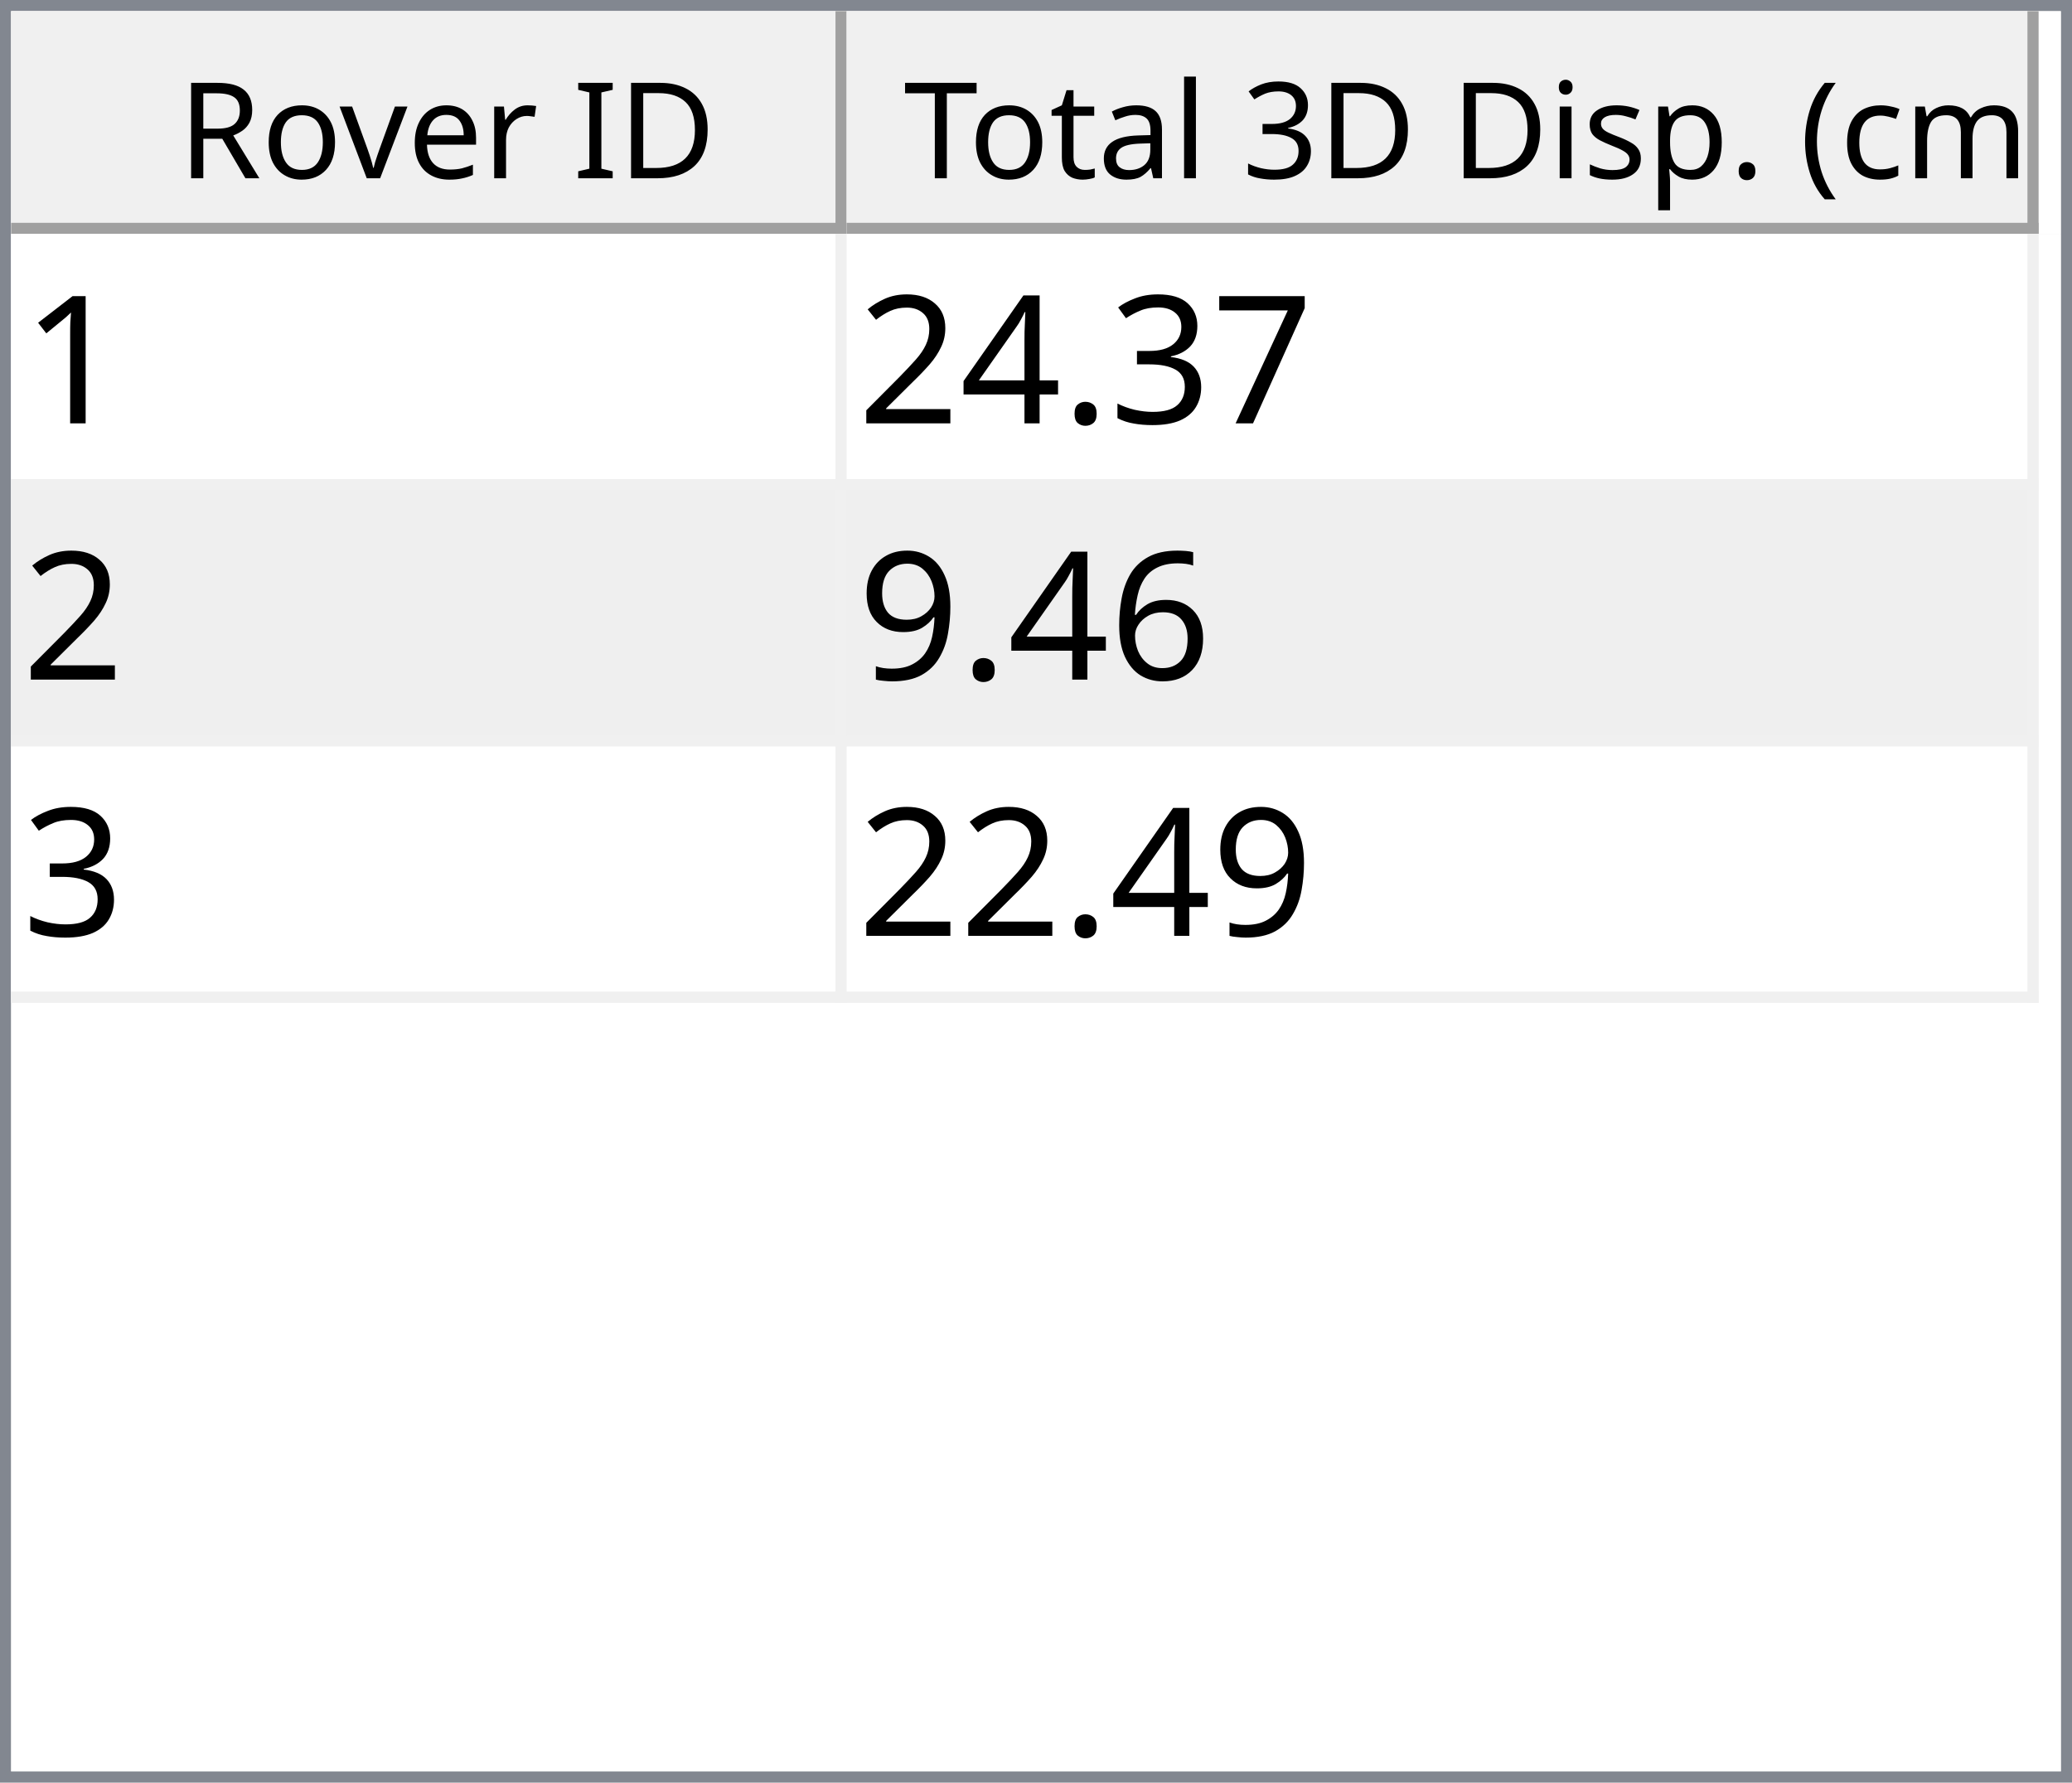
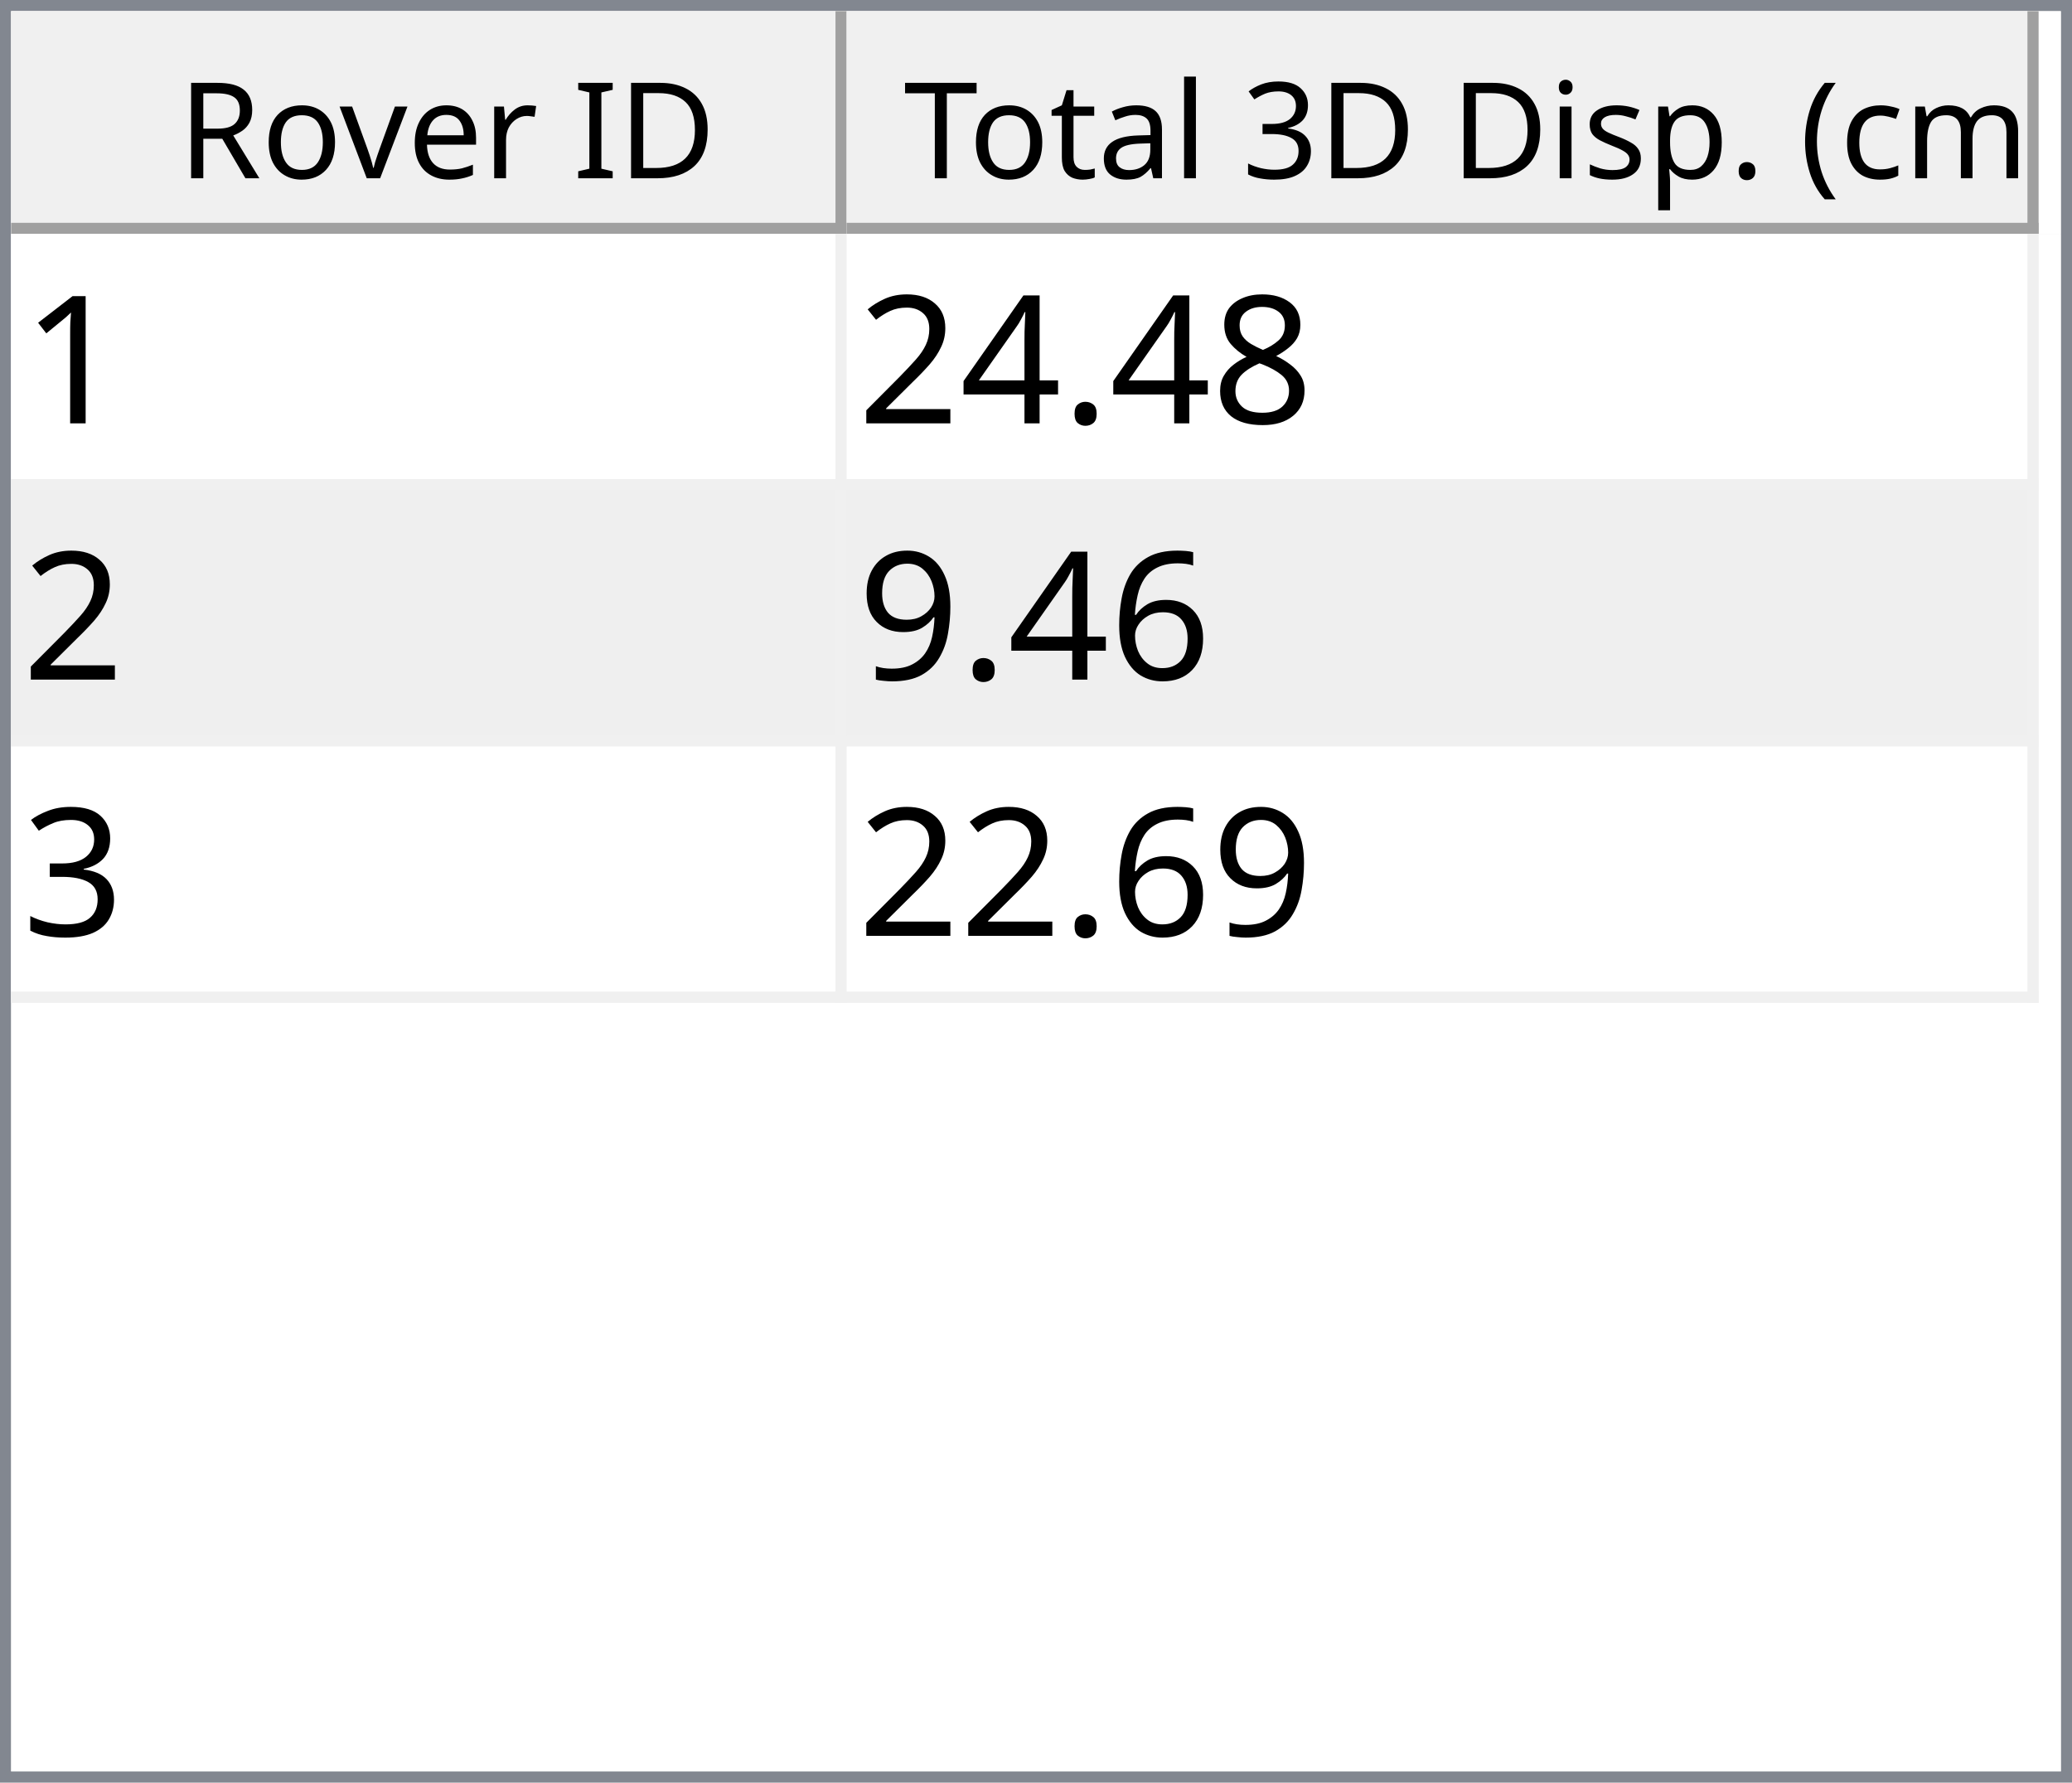
<svg xmlns="http://www.w3.org/2000/svg" style="fill-opacity:1; color-rendering:auto; color-interpolation:auto; text-rendering:auto; stroke:black; stroke-linecap:square; stroke-miterlimit:10; shape-rendering:auto; stroke-opacity:1; fill:black; stroke-dasharray:none; font-weight:normal; stroke-width:1; font-family:'Dialog'; font-style:normal; stroke-linejoin:miter; font-size:12px; stroke-dashoffset:0; image-rendering:auto;" width="186" height="160">
  <defs id="genericDefs" />
  <g>
    <defs id="defs1">
      <clipPath clipPathUnits="userSpaceOnUse" id="clipPath1">
        <path d="M0 0 L186 0 L186 160 L0 160 L0 0 Z" />
      </clipPath>
      <clipPath clipPathUnits="userSpaceOnUse" id="clipPath2">
        <path d="M0 0 L0 160 L186 160 L186 0 Z" />
      </clipPath>
      <clipPath clipPathUnits="userSpaceOnUse" id="clipPath3">
        <path d="M0 0 L0 20 L184 20 L184 0 Z" />
      </clipPath>
      <clipPath clipPathUnits="userSpaceOnUse" id="clipPath4">
        <path d="M0 0 L0 20 L75 20 L75 0 Z" />
      </clipPath>
      <clipPath clipPathUnits="userSpaceOnUse" id="clipPath5">
        <path d="M1 1 L1 19 L74 19 L74 1 Z" />
      </clipPath>
      <clipPath clipPathUnits="userSpaceOnUse" id="clipPath6">
        <path d="M0 0 L0 18 L73 18 L73 0 Z" />
      </clipPath>
      <clipPath clipPathUnits="userSpaceOnUse" id="clipPath7">
        <path d="M-0.5 -0.5 L-0.5 19.5 L74.5 19.5 L74.5 -0.5 Z" />
      </clipPath>
      <clipPath clipPathUnits="userSpaceOnUse" id="clipPath8">
        <path d="M0 0 L0 20 L107 20 L107 0 Z" />
      </clipPath>
      <clipPath clipPathUnits="userSpaceOnUse" id="clipPath9">
        <path d="M1 1 L1 19 L106 19 L106 1 Z" />
      </clipPath>
      <clipPath clipPathUnits="userSpaceOnUse" id="clipPath10">
        <path d="M0 0 L0 18 L105 18 L105 0 Z" />
      </clipPath>
      <clipPath clipPathUnits="userSpaceOnUse" id="clipPath11">
        <path d="M-0.5 -0.5 L-0.5 19.5 L106.5 19.5 L106.5 -0.5 Z" />
      </clipPath>
      <clipPath clipPathUnits="userSpaceOnUse" id="clipPath12">
        <path d="M0 0 L0 138 L184 138 L184 0 Z" />
      </clipPath>
      <clipPath clipPathUnits="userSpaceOnUse" id="clipPath13">
        <path d="M0 0 L0 69 L182 69 L182 0 Z" />
      </clipPath>
      <clipPath clipPathUnits="userSpaceOnUse" id="clipPath14">
        <path d="M-0.5 -0.5 L-0.5 68.5 L181.5 68.5 L181.5 -0.5 Z" />
      </clipPath>
      <clipPath clipPathUnits="userSpaceOnUse" id="clipPath15">
        <path d="M0 0 L0 22 L74 22 L74 0 Z" />
      </clipPath>
      <clipPath clipPathUnits="userSpaceOnUse" id="clipPath16">
        <path d="M0 0 L0 22 L106 22 L106 0 Z" />
      </clipPath>
      <font horiz-adv-x="64.551" id="font1">
        <font-face ascent="107.91" descent="25.098" units-per-em="100" style="font-style:normal; font-family:Segoe UI; font-weight:normal;" />
        <missing-glyph horiz-adv-x="64.551" d="M8.109 0 L8.109 68.266 L56.453 68.266 L56.453 0 L8.109 0 ZM15.328 7.234 L49.219 7.234 L49.219 61.031 L15.328 61.031 L15.328 7.234 Z" />
        <glyph unicode="D" horiz-adv-x="70.117" d="M9.188 0 L9.188 70.016 L28.516 70.016 Q65.531 70.016 65.531 35.891 Q65.531 19.672 55.25 9.836 Q44.969 0 27.734 0 L9.188 0 ZM17.391 62.594 L17.391 7.422 L27.828 7.422 Q41.609 7.422 49.273 14.797 Q56.938 22.172 56.938 35.688 Q56.938 62.594 28.328 62.594 L17.391 62.594 Z" />
        <glyph unicode="I" horiz-adv-x="26.611" d="M17.391 0 L9.188 0 L9.188 70.016 L17.391 70.016 L17.391 0 Z" />
        <glyph unicode=" " horiz-adv-x="27.393" d="" />
        <glyph unicode="r" horiz-adv-x="34.766" d="M34.188 41.891 Q32.078 43.5 28.125 43.5 Q23 43.5 19.555 38.672 Q16.109 33.844 16.109 25.484 L16.109 0 L8.109 0 L8.109 50 L16.109 50 L16.109 39.703 L16.312 39.703 Q18.016 44.969 21.531 47.922 Q25.047 50.875 29.391 50.875 Q32.516 50.875 34.188 50.203 L34.188 41.891 Z" />
        <glyph unicode="e" horiz-adv-x="52.295" d="M48.297 23 L12.984 23 Q13.188 14.656 17.484 10.109 Q21.781 5.562 29.297 5.562 Q37.75 5.562 44.828 11.141 L44.828 3.609 Q38.234 -1.172 27.391 -1.172 Q16.797 -1.172 10.742 5.641 Q4.688 12.453 4.688 24.812 Q4.688 36.469 11.305 43.82 Q17.922 51.172 27.734 51.172 Q37.547 51.172 42.922 44.828 Q48.297 38.484 48.297 27.203 L48.297 23 ZM40.094 29.781 Q40.047 36.719 36.75 40.578 Q33.453 44.438 27.594 44.438 Q21.922 44.438 17.969 40.383 Q14.016 36.328 13.094 29.781 L40.094 29.781 Z" />
        <glyph unicode="v" horiz-adv-x="47.9" d="M47.406 50 L27.484 0 L19.625 0 L0.688 50 L9.469 50 L22.172 13.672 Q23.578 9.672 23.922 6.688 L24.125 6.688 Q24.609 10.453 25.688 13.484 L38.969 50 L47.406 50 Z" />
        <glyph unicode="o" horiz-adv-x="58.594" d="M29 -1.172 Q17.922 -1.172 11.305 5.836 Q4.688 12.844 4.688 24.422 Q4.688 37.016 11.57 44.094 Q18.453 51.172 30.172 51.172 Q41.359 51.172 47.633 44.289 Q53.906 37.406 53.906 25.203 Q53.906 13.234 47.141 6.031 Q40.375 -1.172 29 -1.172 ZM29.594 44.438 Q21.875 44.438 17.383 39.188 Q12.891 33.938 12.891 24.703 Q12.891 15.828 17.43 10.695 Q21.969 5.562 29.594 5.562 Q37.359 5.562 41.531 10.594 Q45.703 15.625 45.703 24.906 Q45.703 34.281 41.531 39.359 Q37.359 44.438 29.594 44.438 Z" />
        <glyph unicode="R" horiz-adv-x="59.814" d="M59.375 0 L49.609 0 L37.891 19.625 Q36.281 22.359 34.766 24.289 Q33.25 26.219 31.664 27.438 Q30.078 28.656 28.25 29.219 Q26.422 29.781 24.125 29.781 L17.391 29.781 L17.391 0 L9.188 0 L9.188 70.016 L30.078 70.016 Q34.672 70.016 38.555 68.867 Q42.438 67.719 45.289 65.375 Q48.141 63.031 49.758 59.547 Q51.375 56.062 51.375 51.375 Q51.375 47.703 50.273 44.656 Q49.172 41.609 47.148 39.211 Q45.125 36.812 42.266 35.133 Q39.406 33.453 35.844 32.516 L35.844 32.328 Q37.594 31.547 38.891 30.547 Q40.188 29.547 41.359 28.18 Q42.531 26.812 43.68 25.078 Q44.828 23.344 46.234 21.047 L59.375 0 ZM17.391 62.594 L17.391 37.203 L28.516 37.203 Q31.594 37.203 34.203 38.133 Q36.812 39.062 38.719 40.797 Q40.625 42.531 41.703 45.047 Q42.781 47.562 42.781 50.688 Q42.781 56.297 39.141 59.445 Q35.5 62.594 28.609 62.594 L17.391 62.594 Z" />
        <glyph unicode=")" horiz-adv-x="30.176" d="M8.297 -15.922 L1.172 -15.922 Q16.406 2.344 16.406 26.812 Q16.406 51.469 1.078 70.016 L8.297 70.016 Q23.531 52.156 23.531 26.703 Q23.531 1.375 8.297 -15.922 Z" />
        <glyph unicode="m" horiz-adv-x="86.133" d="M79.109 0 L71.094 0 L71.094 28.719 Q71.094 37.016 68.531 40.727 Q65.969 44.438 59.906 44.438 Q54.781 44.438 51.195 39.75 Q47.609 35.062 47.609 28.516 L47.609 0 L39.594 0 L39.594 29.688 Q39.594 44.438 28.219 44.438 Q22.953 44.438 19.531 40.016 Q16.109 35.594 16.109 28.516 L16.109 0 L8.109 0 L8.109 50 L16.109 50 L16.109 42.094 L16.312 42.094 Q21.625 51.172 31.844 51.172 Q36.969 51.172 40.773 48.312 Q44.578 45.453 46 40.828 Q51.562 51.172 62.594 51.172 Q79.109 51.172 79.109 30.812 L79.109 0 Z" />
        <glyph unicode="c" horiz-adv-x="46.191" d="M42.188 2.297 Q36.422 -1.172 28.516 -1.172 Q17.828 -1.172 11.258 5.789 Q4.688 12.75 4.688 23.828 Q4.688 36.188 11.766 43.68 Q18.844 51.172 30.672 51.172 Q37.25 51.172 42.281 48.734 L42.281 40.531 Q36.719 44.438 30.375 44.438 Q22.703 44.438 17.797 38.945 Q12.891 33.453 12.891 24.516 Q12.891 15.719 17.508 10.641 Q22.125 5.562 29.891 5.562 Q36.422 5.562 42.188 9.906 L42.188 2.297 Z" />
        <glyph unicode="(" horiz-adv-x="30.176" d="M29.109 -15.922 L21.969 -15.922 Q6.844 1.375 6.844 26.703 Q6.844 52.156 21.969 70.016 L29.203 70.016 Q13.875 51.469 13.875 26.812 Q13.875 2.344 29.109 -15.922 Z" />
        <glyph unicode="." horiz-adv-x="21.68" d="M10.891 -1.078 Q8.641 -1.078 7.055 0.539 Q5.469 2.156 5.469 4.391 Q5.469 6.641 7.055 8.273 Q8.641 9.906 10.891 9.906 Q13.188 9.906 14.797 8.273 Q16.406 6.641 16.406 4.391 Q16.406 2.156 14.797 0.539 Q13.188 -1.078 10.891 -1.078 Z" />
        <glyph unicode="p" horiz-adv-x="58.789" d="M16.312 7.234 L16.109 7.234 L16.109 -23 L8.109 -23 L8.109 50 L16.109 50 L16.109 41.219 L16.312 41.219 Q22.219 51.172 33.594 51.172 Q43.266 51.172 48.688 44.461 Q54.109 37.75 54.109 26.469 Q54.109 13.922 48 6.375 Q41.891 -1.172 31.297 -1.172 Q21.578 -1.172 16.312 7.234 ZM16.109 27.391 L16.109 20.406 Q16.109 14.203 20.141 9.883 Q24.172 5.562 30.375 5.562 Q37.641 5.562 41.773 11.133 Q45.906 16.703 45.906 26.609 Q45.906 34.969 42.047 39.703 Q38.188 44.438 31.594 44.438 Q24.609 44.438 20.359 39.578 Q16.109 34.719 16.109 27.391 Z" />
        <glyph unicode="s" horiz-adv-x="42.432" d="M5.078 1.812 L5.078 10.406 Q11.625 5.562 19.484 5.562 Q30.031 5.562 30.031 12.594 Q30.031 14.594 29.125 15.992 Q28.219 17.391 26.68 18.461 Q25.141 19.531 23.07 20.383 Q21 21.234 18.609 22.172 Q15.281 23.484 12.766 24.828 Q10.25 26.172 8.57 27.859 Q6.891 29.547 6.031 31.695 Q5.172 33.844 5.172 36.719 Q5.172 40.234 6.789 42.945 Q8.406 45.656 11.086 47.484 Q13.766 49.312 17.211 50.242 Q20.656 51.172 24.312 51.172 Q30.812 51.172 35.938 48.922 L35.938 40.828 Q30.422 44.438 23.25 44.438 Q21 44.438 19.195 43.922 Q17.391 43.406 16.094 42.477 Q14.797 41.547 14.086 40.258 Q13.375 38.969 13.375 37.406 Q13.375 35.453 14.086 34.133 Q14.797 32.812 16.164 31.789 Q17.531 30.766 19.484 29.938 Q21.438 29.109 23.922 28.125 Q27.25 26.859 29.883 25.516 Q32.516 24.172 34.375 22.484 Q36.234 20.797 37.234 18.602 Q38.234 16.406 38.234 13.375 Q38.234 9.672 36.602 6.938 Q34.969 4.203 32.234 2.398 Q29.5 0.594 25.93 -0.289 Q22.359 -1.172 18.453 -1.172 Q10.75 -1.172 5.078 1.812 Z" />
        <glyph unicode="i" horiz-adv-x="24.219" d="M12.203 62.703 Q10.062 62.703 8.547 64.164 Q7.031 65.625 7.031 67.875 Q7.031 70.125 8.547 71.609 Q10.062 73.094 12.203 73.094 Q14.406 73.094 15.945 71.609 Q17.484 70.125 17.484 67.875 Q17.484 65.719 15.945 64.211 Q14.406 62.703 12.203 62.703 ZM16.109 0 L8.109 0 L8.109 50 L16.109 50 L16.109 0 Z" />
        <glyph unicode="3" horiz-adv-x="53.906" d="M46.531 19.828 Q46.531 15.094 44.75 11.211 Q42.969 7.328 39.719 4.57 Q36.469 1.812 31.93 0.297 Q27.391 -1.219 21.922 -1.219 Q11.922 -1.219 6 2.594 L6 11.188 Q13.094 5.609 22.219 5.609 Q25.875 5.609 28.828 6.539 Q31.781 7.469 33.906 9.227 Q36.031 10.984 37.18 13.477 Q38.328 15.969 38.328 19.094 Q38.328 32.812 18.797 32.812 L12.984 32.812 L12.984 39.594 L18.5 39.594 Q35.797 39.594 35.797 52.484 Q35.797 64.406 22.609 64.406 Q15.188 64.406 8.688 59.422 L8.688 67.188 Q15.375 71.188 24.609 71.188 Q29 71.188 32.57 69.969 Q36.141 68.75 38.68 66.555 Q41.219 64.359 42.609 61.281 Q44 58.203 44 54.5 Q44 40.672 30.031 36.719 L30.031 36.531 Q33.594 36.141 36.625 34.797 Q39.656 33.453 41.852 31.305 Q44.047 29.156 45.289 26.25 Q46.531 23.344 46.531 19.828 Z" />
        <glyph unicode="l" horiz-adv-x="24.219" d="M16.109 0 L8.109 0 L8.109 74.031 L16.109 74.031 L16.109 0 Z" />
        <glyph unicode="a" horiz-adv-x="50.879" d="M43.891 0 L35.891 0 L35.891 7.812 L35.688 7.812 Q30.469 -1.172 20.312 -1.172 Q12.844 -1.172 8.617 2.781 Q4.391 6.734 4.391 13.281 Q4.391 27.297 20.906 29.594 L35.891 31.688 Q35.891 44.438 25.594 44.438 Q16.547 44.438 9.281 38.281 L9.281 46.484 Q16.656 51.172 26.266 51.172 Q43.891 51.172 43.891 32.516 L43.891 0 ZM35.891 25.297 L23.828 23.641 Q18.266 22.859 15.43 20.875 Q12.594 18.891 12.594 13.875 Q12.594 10.203 15.211 7.883 Q17.828 5.562 22.172 5.562 Q28.125 5.562 32.008 9.742 Q35.891 13.922 35.891 20.312 L35.891 25.297 Z" />
        <glyph unicode="t" horiz-adv-x="33.887" d="M31.297 0.484 Q28.469 -1.078 23.828 -1.078 Q10.688 -1.078 10.688 13.578 L10.688 43.172 L2.094 43.172 L2.094 50 L10.688 50 L10.688 62.203 L18.703 64.797 L18.703 50 L31.297 50 L31.297 43.172 L18.703 43.172 L18.703 14.984 Q18.703 9.969 20.414 7.82 Q22.125 5.672 26.078 5.672 Q29.109 5.672 31.297 7.328 L31.297 0.484 Z" />
        <glyph unicode="T" horiz-adv-x="52.393" d="M50.594 62.594 L30.375 62.594 L30.375 0 L22.172 0 L22.172 62.594 L2 62.594 L2 70.016 L50.594 70.016 L50.594 62.594 Z" />
      </font>
      <font horiz-adv-x="75.0" id="font2">
        <font-face ascent="100.537" descent="21.973" units-per-em="100" style="font-style:normal; font-family:sans-serif; font-weight:normal;" />
        <missing-glyph horiz-adv-x="75.0" d="M12.5 0 L12.5 62.5 L62.5 62.5 L62.5 0 L12.5 0 ZM14.062 1.562 L60.938 1.562 L60.938 60.938 L14.062 60.938 L14.062 1.562 Z" />
        <glyph unicode="1" horiz-adv-x="55.615" d="M37.25 0 L28.469 0 L28.469 56 Q25.297 52.984 20.141 49.953 Q14.984 46.922 10.891 45.406 L10.891 53.906 Q18.266 57.375 23.781 62.305 Q29.297 67.234 31.594 71.875 L37.25 71.875 L37.25 0 Z" />
-         <glyph unicode="7" horiz-adv-x="55.615" d="M4.734 62.203 L4.734 70.656 L51.078 70.656 L51.078 63.812 Q44.234 56.547 37.523 44.484 Q30.812 32.422 27.156 19.672 Q24.516 10.688 23.781 0 L14.75 0 Q14.891 8.453 18.062 20.414 Q21.234 32.375 27.172 43.484 Q33.109 54.594 39.797 62.203 L4.734 62.203 Z" />
-         <glyph unicode="3" horiz-adv-x="55.615" d="M4.203 18.891 L12.984 20.062 Q14.5 12.594 18.141 9.297 Q21.781 6 27 6 Q33.203 6 37.477 10.297 Q41.75 14.594 41.75 20.953 Q41.75 27 37.797 30.93 Q33.844 34.859 27.734 34.859 Q25.25 34.859 21.531 33.891 L22.516 41.609 Q23.391 41.5 23.922 41.5 Q29.547 41.5 34.039 44.43 Q38.531 47.359 38.531 53.469 Q38.531 58.297 35.258 61.477 Q31.984 64.656 26.812 64.656 Q21.688 64.656 18.266 61.43 Q14.844 58.203 13.875 51.766 L5.078 53.328 Q6.688 62.156 12.398 67.016 Q18.109 71.875 26.609 71.875 Q32.469 71.875 37.398 69.359 Q42.328 66.844 44.945 62.5 Q47.562 58.156 47.562 53.266 Q47.562 48.641 45.07 44.828 Q42.578 41.016 37.703 38.766 Q44.047 37.312 47.562 32.695 Q51.078 28.078 51.078 21.141 Q51.078 11.766 44.242 5.25 Q37.406 -1.266 26.953 -1.266 Q17.531 -1.266 11.305 4.352 Q5.078 9.969 4.203 18.891 Z" />
+         <glyph unicode="8" horiz-adv-x="55.615" d="M17.672 38.812 Q12.203 40.828 9.57 44.539 Q6.938 48.25 6.938 53.422 Q6.938 61.234 12.555 66.555 Q18.172 71.875 27.484 71.875 Q36.859 71.875 42.578 66.43 Q48.297 60.984 48.297 53.172 Q48.297 48.188 45.68 44.508 Q43.062 40.828 37.75 38.812 Q44.344 36.672 47.781 31.883 Q51.219 27.094 51.219 20.453 Q51.219 11.281 44.727 5.031 Q38.234 -1.219 27.641 -1.219 Q17.047 -1.219 10.547 5.055 Q4.047 11.328 4.047 20.703 Q4.047 27.688 7.594 32.398 Q11.141 37.109 17.672 38.812 ZM15.922 53.719 Q15.922 48.641 19.195 45.414 Q22.469 42.188 27.688 42.188 Q32.766 42.188 36.016 45.383 Q39.266 48.578 39.266 53.219 Q39.266 58.062 35.914 61.359 Q32.562 64.656 27.594 64.656 Q22.562 64.656 19.242 61.43 Q15.922 58.203 15.922 53.719 ZM13.094 20.656 Q13.094 16.891 14.875 13.375 Q16.656 9.859 20.172 7.93 Q23.688 6 27.734 6 Q34.031 6 38.133 10.055 Q42.234 14.109 42.234 20.359 Q42.234 26.703 38.016 30.859 Q33.797 35.016 27.438 35.016 Q21.234 35.016 17.164 30.914 Q13.094 26.812 13.094 20.656 Z" />
        <glyph unicode="." horiz-adv-x="27.783" d="M9.078 0 L9.078 10.016 L19.094 10.016 L19.094 0 L9.078 0 Z" />
        <glyph unicode="4" horiz-adv-x="55.615" d="M32.328 0 L32.328 17.141 L1.266 17.141 L1.266 25.203 L33.938 71.578 L41.109 71.578 L41.109 25.203 L50.781 25.203 L50.781 17.141 L41.109 17.141 L41.109 0 L32.328 0 ZM32.328 25.203 L32.328 57.469 L9.906 25.203 L32.328 25.203 Z" />
        <glyph unicode="2" horiz-adv-x="55.615" d="M50.344 8.453 L50.344 0 L3.031 0 Q2.938 3.172 4.047 6.109 Q5.859 10.938 9.836 15.625 Q13.812 20.312 21.344 26.469 Q33.016 36.031 37.117 41.625 Q41.219 47.219 41.219 52.203 Q41.219 57.422 37.477 61.008 Q33.734 64.594 27.734 64.594 Q21.391 64.594 17.578 60.789 Q13.766 56.984 13.719 50.25 L4.688 51.172 Q5.609 61.281 11.664 66.578 Q17.719 71.875 27.938 71.875 Q38.234 71.875 44.242 66.164 Q50.25 60.453 50.25 52 Q50.25 47.703 48.492 43.555 Q46.734 39.406 42.656 34.812 Q38.578 30.219 29.109 22.219 Q21.188 15.578 18.945 13.211 Q16.703 10.844 15.234 8.453 L50.344 8.453 Z" />
        <glyph unicode="6" horiz-adv-x="55.615" d="M49.75 54.047 L41.016 53.375 Q39.844 58.547 37.703 60.891 Q34.125 64.656 28.906 64.656 Q24.703 64.656 21.531 62.312 Q17.391 59.281 14.992 53.469 Q12.594 47.656 12.5 36.922 Q15.672 41.75 20.266 44.094 Q24.859 46.438 29.891 46.438 Q38.672 46.438 44.852 39.969 Q51.031 33.5 51.031 23.25 Q51.031 16.5 48.125 10.719 Q45.219 4.938 40.141 1.859 Q35.062 -1.219 28.609 -1.219 Q17.625 -1.219 10.695 6.859 Q3.766 14.938 3.766 33.5 Q3.766 54.25 11.422 63.672 Q18.109 71.875 29.438 71.875 Q37.891 71.875 43.289 67.141 Q48.688 62.406 49.75 54.047 ZM13.875 23.188 Q13.875 18.656 15.797 14.508 Q17.719 10.359 21.188 8.18 Q24.656 6 28.469 6 Q34.031 6 38.039 10.492 Q42.047 14.984 42.047 22.703 Q42.047 30.125 38.086 34.398 Q34.125 38.672 28.125 38.672 Q22.172 38.672 18.023 34.398 Q13.875 30.125 13.875 23.188 Z" />
        <glyph unicode="9" horiz-adv-x="55.615" d="M5.469 16.547 L13.922 17.328 Q14.984 11.375 18.016 8.688 Q21.047 6 25.781 6 Q29.828 6 32.883 7.859 Q35.938 9.719 37.891 12.82 Q39.844 15.922 41.164 21.195 Q42.484 26.469 42.484 31.938 Q42.484 32.516 42.438 33.688 Q39.797 29.5 35.234 26.883 Q30.672 24.266 25.344 24.266 Q16.453 24.266 10.305 30.711 Q4.156 37.156 4.156 47.703 Q4.156 58.594 10.578 65.234 Q17 71.875 26.656 71.875 Q33.641 71.875 39.43 68.117 Q45.219 64.359 48.219 57.398 Q51.219 50.438 51.219 37.25 Q51.219 23.531 48.242 15.406 Q45.266 7.281 39.383 3.031 Q33.5 -1.219 25.594 -1.219 Q17.188 -1.219 11.867 3.445 Q6.547 8.109 5.469 16.547 ZM41.453 48.141 Q41.453 55.719 37.43 60.156 Q33.406 64.594 27.734 64.594 Q21.875 64.594 17.531 59.812 Q13.188 55.031 13.188 47.406 Q13.188 40.578 17.312 36.305 Q21.438 32.031 27.484 32.031 Q33.594 32.031 37.523 36.305 Q41.453 40.578 41.453 48.141 Z" />
+         <glyph unicode="3" horiz-adv-x="55.615" d="M4.203 18.891 L12.984 20.062 Q14.5 12.594 18.141 9.297 Q21.781 6 27 6 Q33.203 6 37.477 10.297 Q41.75 14.594 41.75 20.953 Q41.75 27 37.797 30.93 Q33.844 34.859 27.734 34.859 Q25.25 34.859 21.531 33.891 L22.516 41.609 Q23.391 41.5 23.922 41.5 Q29.547 41.5 34.039 44.43 Q38.531 47.359 38.531 53.469 Q38.531 58.297 35.258 61.477 Q31.984 64.656 26.812 64.656 Q21.688 64.656 18.266 61.43 Q14.844 58.203 13.875 51.766 L5.078 53.328 Q6.688 62.156 12.398 67.016 Q18.109 71.875 26.609 71.875 Q32.469 71.875 37.398 69.359 Q42.328 66.844 44.945 62.5 Q47.562 58.156 47.562 53.266 Q47.562 48.641 45.07 44.828 Q42.578 41.016 37.703 38.766 Q44.047 37.312 47.562 32.695 Q51.078 28.078 51.078 21.141 Q51.078 11.766 44.242 5.25 Q37.406 -1.266 26.953 -1.266 Q17.531 -1.266 11.305 4.352 Q5.078 9.969 4.203 18.891 Z" />
      </font>
    </defs>
    <g style="fill:white; stroke:white;">
      <rect x="0" y="0" width="186" style="clip-path:url(#clipPath1); stroke:none;" height="160" />
    </g>
    <g style="fill:white; text-rendering:optimizeSpeed; color-rendering:optimizeSpeed; image-rendering:optimizeSpeed; shape-rendering:crispEdges; stroke:white; color-interpolation:sRGB;">
      <rect x="0" width="186" height="160" y="0" style="stroke:none;" />
      <path style="stroke:none;" d="M0 160 L186 160 L186 0 L0 0 Z" />
    </g>
    <g style="fill:rgb(240,240,240); font-family:'Segoe UI'; stroke:rgb(240,240,240);">
      <rect x="0" y="0" width="186" style="clip-path:url(#clipPath2); stroke:none;" height="160" />
    </g>
    <g style="fill:rgb(130,135,144); font-family:'Segoe UI'; stroke:rgb(130,135,144);">
      <path d="M0 0 L186 0 L186 160 L0 160 L0 0 ZM1 1 L185 1 L185 159 L1 159 L1 1 Z" style="fill-rule:evenodd; clip-path:url(#clipPath2); stroke:none;" />
    </g>
    <g style="fill:white; font-family:'Segoe UI'; stroke:white;" transform="translate(1,1)">
      <rect x="0" y="0" width="184" style="clip-path:url(#clipPath3); stroke:none;" height="20" />
    </g>
    <g style="fill:rgb(240,240,240); font-family:'Segoe UI'; stroke:rgb(240,240,240);" transform="translate(1,1)">
      <rect x="0" y="0" width="75" style="clip-path:url(#clipPath4); stroke:none;" height="20" />
    </g>
    <g style="font-family:'Segoe UI';" transform="translate(2,2)">
      <text x="14" xml:space="preserve" y="14" style="clip-path:url(#clipPath6); stroke:none;">Rover ID</text>
    </g>
    <g style="fill:rgb(160,160,160); font-family:'Segoe UI'; stroke:rgb(160,160,160); stroke-linejoin:bevel;" transform="translate(1.5,1.5)">
      <line x1="74" x2="74" y1="0" style="fill:none; clip-path:url(#clipPath7);" y2="19" />
    </g>
    <g style="fill:rgb(160,160,160); font-family:'Segoe UI'; stroke:rgb(160,160,160); stroke-linejoin:bevel;" transform="matrix(1,0,0,1,1,1) translate(0.5,0.5)">
      <line x1="0" x2="74" y1="19" style="fill:none; clip-path:url(#clipPath7);" y2="19" />
    </g>
    <g style="fill:rgb(240,240,240); font-family:'Segoe UI'; stroke:rgb(240,240,240);" transform="translate(76,1)">
      <rect x="0" y="0" width="107" style="clip-path:url(#clipPath8); stroke:none;" height="20" />
    </g>
    <g style="font-family:'Segoe UI';" transform="translate(77,2)">
      <text x="1" xml:space="preserve" y="14" style="clip-path:url(#clipPath10); stroke:none;"> Total 3D Disp. (cm)</text>
    </g>
    <g style="fill:rgb(160,160,160); font-family:'Segoe UI'; stroke:rgb(160,160,160); stroke-linejoin:bevel;" transform="translate(76.5,1.5)">
      <line x1="106" x2="106" y1="0" style="fill:none; clip-path:url(#clipPath11);" y2="19" />
    </g>
    <g style="fill:rgb(160,160,160); font-family:'Segoe UI'; stroke:rgb(160,160,160); stroke-linejoin:bevel;" transform="matrix(1,0,0,1,76,1) translate(0.5,0.5)">
      <line x1="0" x2="106" y1="19" style="fill:none; clip-path:url(#clipPath11);" y2="19" />
    </g>
    <g style="fill:white; font-family:'Segoe UI'; stroke:white;" transform="translate(1,21)">
      <rect x="0" y="0" width="184" style="clip-path:url(#clipPath12); stroke:none;" height="138" />
    </g>
    <g style="fill:rgb(240,240,240); font-size:16px; font-family:sans-serif; stroke:rgb(240,240,240);" transform="translate(1,21)">
      <rect x="0" y="0" width="182" style="clip-path:url(#clipPath13); stroke:none;" height="69" />
      <line transform="translate(0.5,0.5)" x1="0" x2="181" y1="22" style="clip-path:url(#clipPath14); fill:none; stroke-linejoin:bevel;" y2="22" />
    </g>
    <g transform="matrix(1,0,0,1,1,21) translate(0.5,0.5)" style="fill:rgb(240,240,240); font-size:16px; font-family:sans-serif; stroke:rgb(240,240,240); stroke-linejoin:bevel;">
      <line x1="0" x2="181" y1="45" style="fill:none; clip-path:url(#clipPath14);" y2="45" />
    </g>
    <g transform="matrix(1,0,0,1,1,21) translate(0.5,0.5)" style="fill:rgb(240,240,240); font-size:16px; font-family:sans-serif; stroke:rgb(240,240,240); stroke-linejoin:bevel;">
      <line x1="0" x2="181" y1="68" style="fill:none; clip-path:url(#clipPath14);" y2="68" />
    </g>
    <g transform="matrix(1,0,0,1,1,21) translate(0.5,0.5)" style="fill:rgb(240,240,240); font-size:16px; font-family:sans-serif; stroke:rgb(240,240,240); stroke-linejoin:bevel;">
      <line x1="74" x2="74" y1="0" style="fill:none; clip-path:url(#clipPath14);" y2="68" />
    </g>
    <g transform="matrix(1,0,0,1,1,21) translate(0.5,0.5)" style="fill:rgb(240,240,240); font-size:16px; font-family:sans-serif; stroke:rgb(240,240,240); stroke-linejoin:bevel;">
      <line x1="181" x2="181" y1="0" style="fill:none; clip-path:url(#clipPath14);" y2="68" />
    </g>
    <g style="fill:white; font-size:16px; font-family:sans-serif; stroke:white;" transform="matrix(1,0,0,1,1,21)">
      <rect x="0" y="0" width="74" style="clip-path:url(#clipPath15); stroke:none;" height="22" />
      <text x="1" y="17" style="fill:black; clip-path:url(#clipPath15); stroke:none;" xml:space="preserve">1</text>
    </g>
    <g style="fill:white; font-size:16px; font-family:sans-serif; stroke:white;" transform="matrix(1,0,0,1,1,21) translate(75,0)">
      <rect x="0" y="0" width="106" style="clip-path:url(#clipPath16); stroke:none;" height="22" />
-       <text x="1" y="17" style="fill:black; clip-path:url(#clipPath16); stroke:none;" xml:space="preserve">24.37</text>
+       <text x="1" y="17" style="fill:black; clip-path:url(#clipPath16); stroke:none;" xml:space="preserve">24.48</text>
    </g>
    <g style="fill:rgb(239,239,239); font-size:16px; font-family:sans-serif; stroke:rgb(239,239,239);" transform="matrix(1,0,0,1,1,21) translate(0,23)">
      <rect x="0" y="0" width="74" style="clip-path:url(#clipPath15); stroke:none;" height="22" />
      <text x="1" y="17" style="fill:black; clip-path:url(#clipPath15); stroke:none;" xml:space="preserve">2</text>
    </g>
    <g style="fill:rgb(239,239,239); font-size:16px; font-family:sans-serif; stroke:rgb(239,239,239);" transform="matrix(1,0,0,1,1,21) translate(75,23)">
      <rect x="0" y="0" width="106" style="clip-path:url(#clipPath16); stroke:none;" height="22" />
      <text x="1" y="17" style="fill:black; clip-path:url(#clipPath16); stroke:none;" xml:space="preserve">9.46</text>
    </g>
    <g style="fill:white; font-size:16px; font-family:sans-serif; stroke:white;" transform="matrix(1,0,0,1,1,21) translate(0,46)">
      <rect x="0" y="0" width="74" style="clip-path:url(#clipPath15); stroke:none;" height="22" />
      <text x="1" y="17" style="fill:black; clip-path:url(#clipPath15); stroke:none;" xml:space="preserve">3</text>
    </g>
    <g style="fill:white; font-size:16px; font-family:sans-serif; stroke:white;" transform="matrix(1,0,0,1,1,21) translate(75,46)">
      <rect x="0" y="0" width="106" style="clip-path:url(#clipPath16); stroke:none;" height="22" />
-       <text x="1" y="17" style="fill:black; clip-path:url(#clipPath16); stroke:none;" xml:space="preserve">22.49</text>
+       <text x="1" y="17" style="fill:black; clip-path:url(#clipPath16); stroke:none;" xml:space="preserve">22.69</text>
    </g>
  </g>
</svg>
